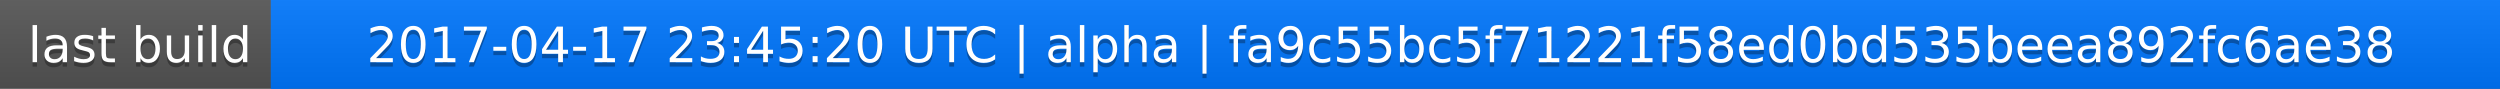
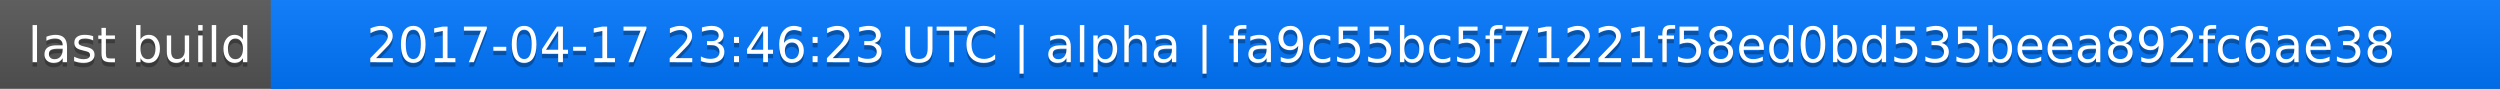
<svg xmlns="http://www.w3.org/2000/svg" width="563" height="20">
  <linearGradient id="a" x2="0" y2="100%">
    <stop offset="0" stop-color="#bbb" stop-opacity=".1" />
    <stop offset="1" stop-opacity=".1" />
  </linearGradient>
  <rect rx="0" width="563" height="20" fill="#555" />
  <rect rx="0" x="61" width="502" height="20" fill="#07f" />
  <path fill="#07f" d="M61 0h4v20h-4z" />
  <rect rx="0" width="563" height="20" fill="url(#a)" />
  <g fill="#fff" text-anchor="middle" font-family="DejaVu Sans,Verdana,Geneva,sans-serif" font-size="11">
    <text x="31.5" y="15" fill="#010101" fill-opacity=".3">last build</text>
    <text x="31.5" y="14">last build</text>
-     <text x="311" y="15" fill="#010101" fill-opacity=".3">2017-04-17 23:45:20 UTC | alpha | fa9c55bc5f71221f58ed0bd535beea892fc6ae38</text>
-     <text x="311" y="14">2017-04-17 23:45:20 UTC | alpha | fa9c55bc5f71221f58ed0bd535beea892fc6ae38</text>
+     <text x="311" y="15" fill="#010101" fill-opacity=".3">2017-04-17 23:46:23 UTC | alpha | fa9c55bc5f71221f58ed0bd535beea892fc6ae38</text>
+     <text x="311" y="14">2017-04-17 23:46:23 UTC | alpha | fa9c55bc5f71221f58ed0bd535beea892fc6ae38</text>
  </g>
</svg>
